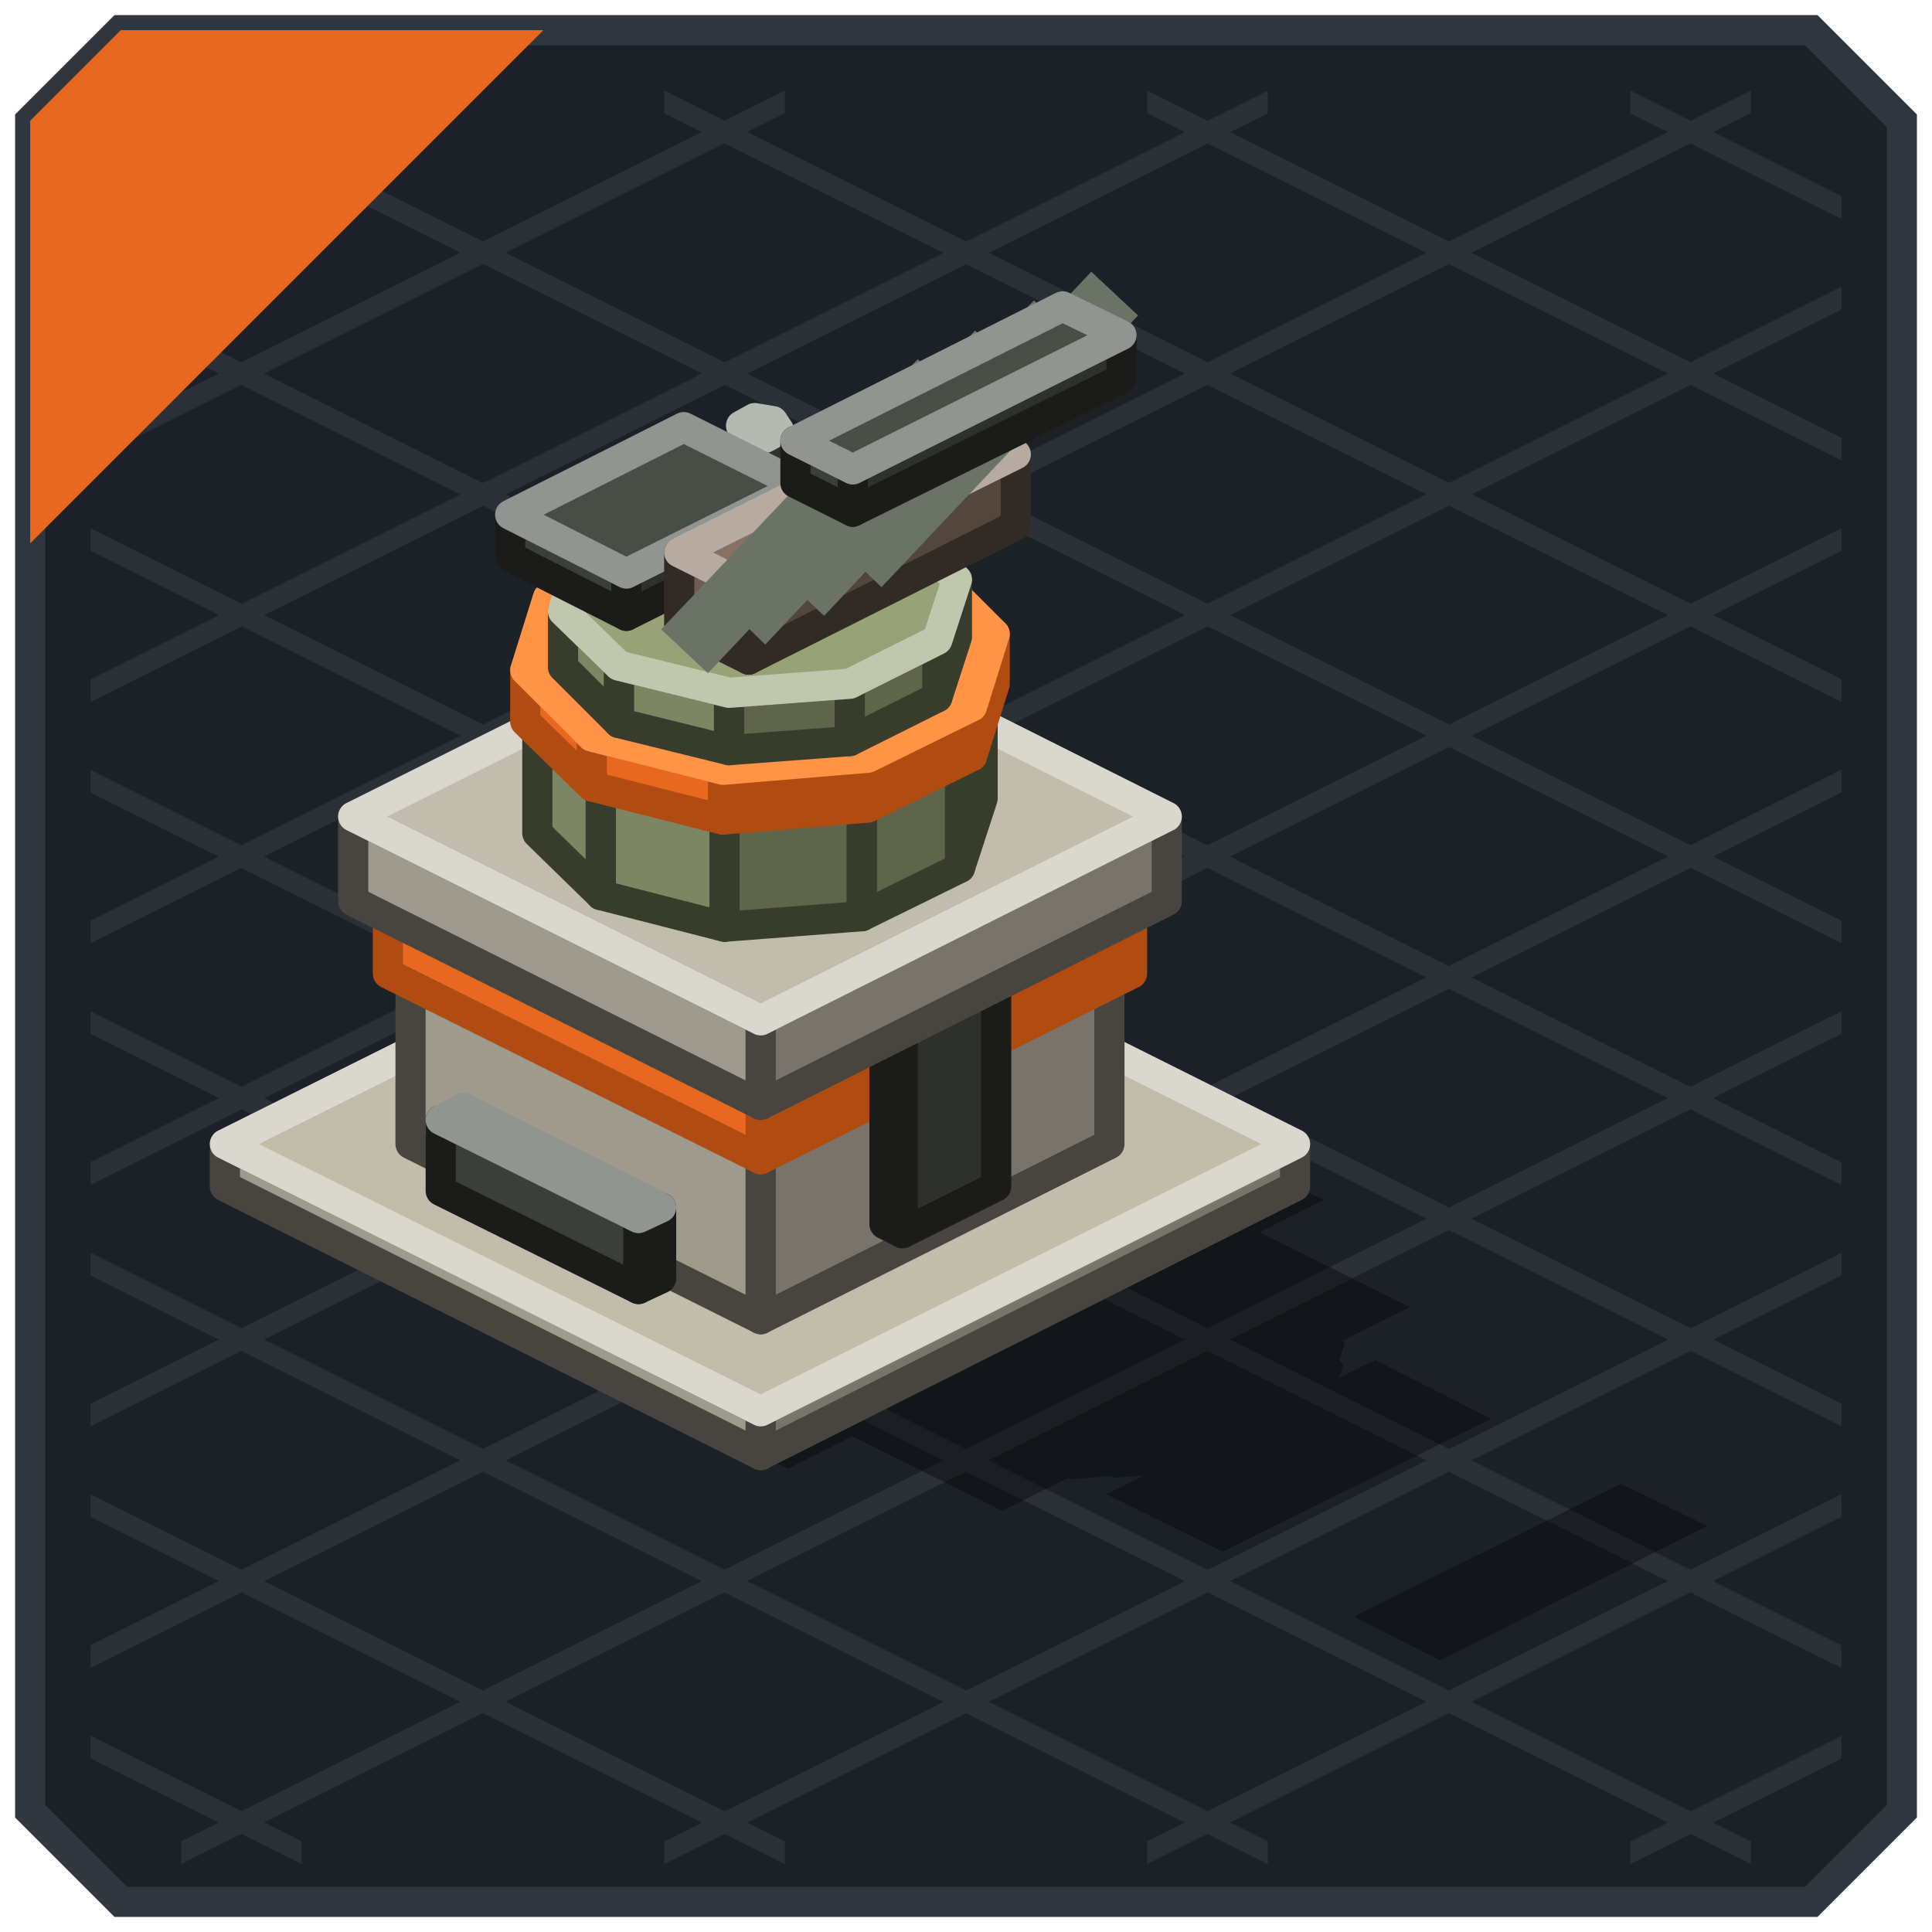
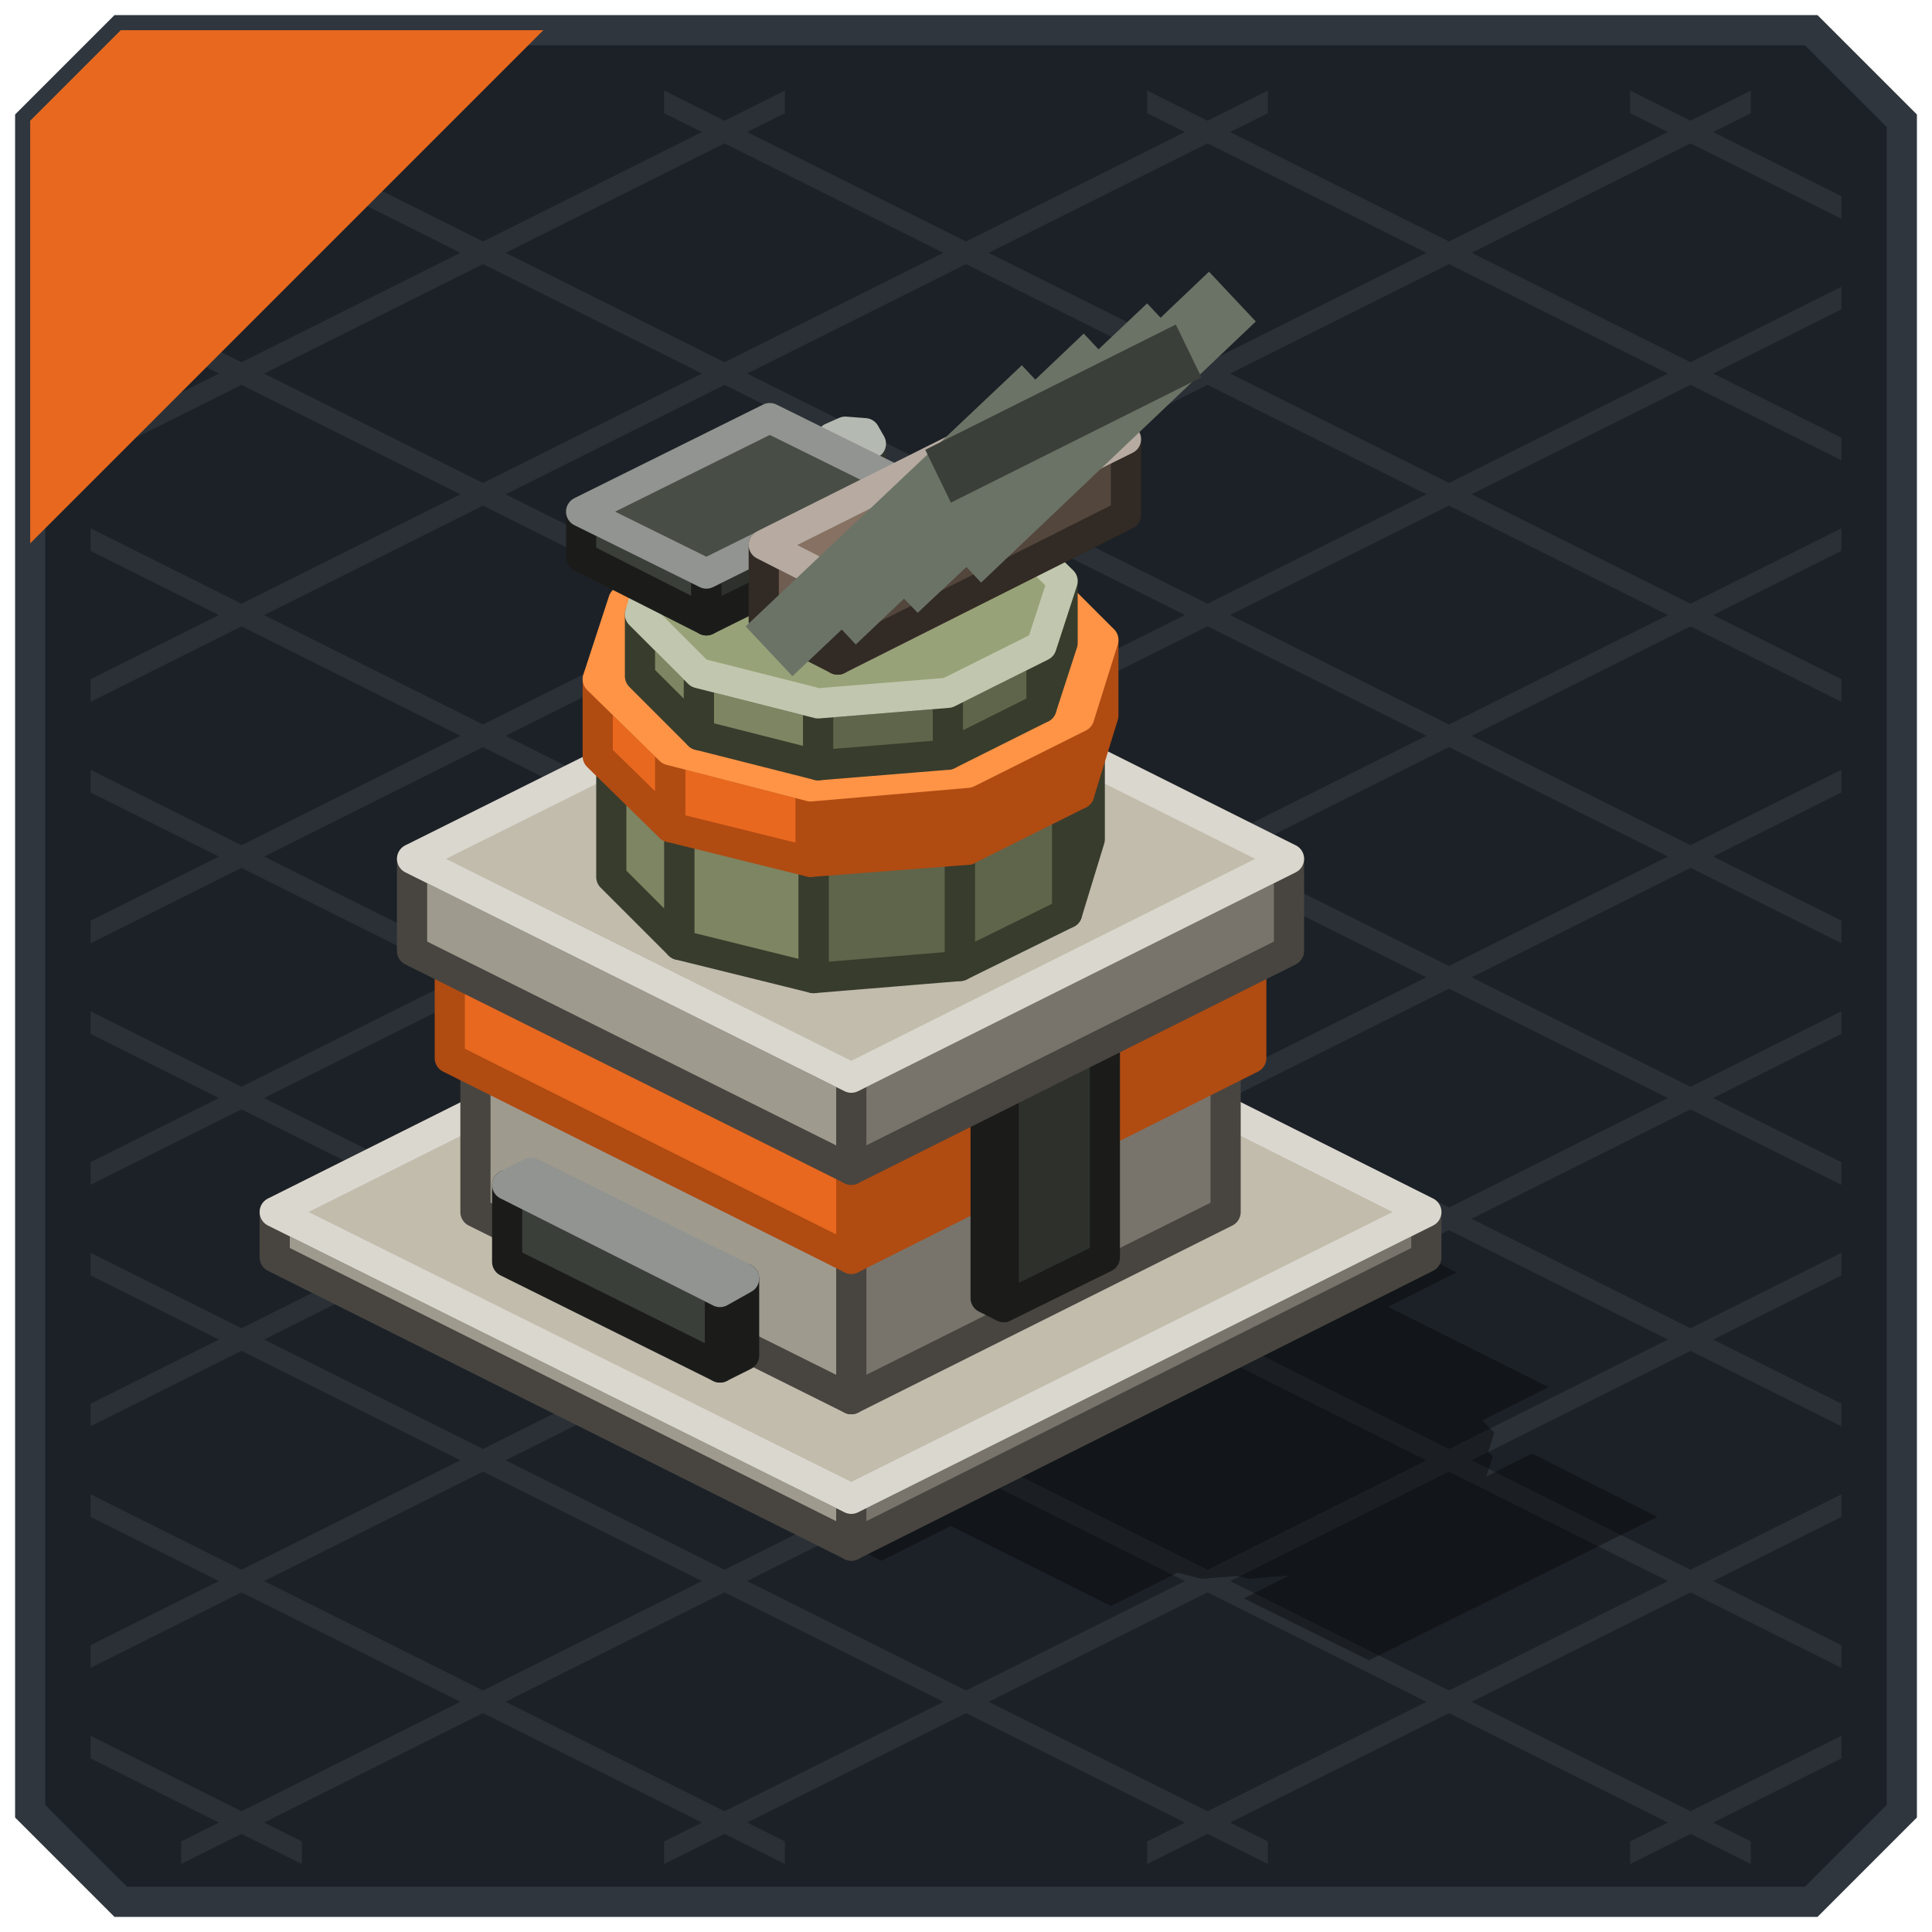
<svg xmlns="http://www.w3.org/2000/svg" width="128" height="128" viewBox="0 0 128 128">
  <g stroke-width="2">
    <polygon points="8,2 120,2 126,8 126,120 120,126 8,126 2,120 2,8" fill="#1C2127" stroke="#2F363D" />
  </g>
  <g>
    <polygon points="108,6 122,13 122,14.5 108,7.5" fill="#2A3036" />
    <polygon points="76,6 122,29 122,30.5 76,7.5" fill="#2A3036" />
    <polygon points="44,6 122,45 122,46.5 44,7.5" fill="#2A3036" />
    <polygon points="12,6 122,61 122,62.5 12,7.5" fill="#2A3036" />
    <polygon points="6,19 122,77 122,78.5 6,20.5" fill="#2A3036" />
    <polygon points="6,35 122,93 122,94.5 6,36.5" fill="#2A3036" />
    <polygon points="6,51 122,109 122,110.5 6,52.5" fill="#2A3036" />
    <polygon points="6,67 116,122 116,123.5 6,68.5" fill="#2A3036" />
    <polygon points="6,83 84,122 84,123.5 6,84.5" fill="#2A3036" />
    <polygon points="6,99 52,122 52,123.5 6,100.5" fill="#2A3036" />
    <polygon points="6,115 20,122 20,123.5 6,116.5" fill="#2A3036" />
    <polygon points="6,13 20,6 20,7.5 6,14.5" fill="#2A3036" />
    <polygon points="6,29 52,6 52,7.5 6,30.5" fill="#2A3036" />
    <polygon points="6,45 84,6 84,7.5 6,46.5" fill="#2A3036" />
    <polygon points="6,61 116,6 116,7.5 6,62.5" fill="#2A3036" />
    <polygon points="6,77 122,19 122,20.5 6,78.5" fill="#2A3036" />
    <polygon points="6,93 122,35 122,36.5 6,94.5" fill="#2A3036" />
    <polygon points="6,109 122,51 122,52.5 6,110.5" fill="#2A3036" />
    <polygon points="12,122 122,67 122,68.5 12,123.5" fill="#2A3036" />
    <polygon points="44,122 122,83 122,84.5 44,123.5" fill="#2A3036" />
    <polygon points="76,122 122,99 122,100.5 76,123.5" fill="#2A3036" />
    <polygon points="108,122 122,115 122,116.5 108,123.5" fill="#2A3036" />
  </g>
  <g>
    <polygon points="8,2 36,2 2,36 2,8" fill="#E8681F" />
  </g>
  <g opacity="0.35">
-     <polygon points="50.4,60.9 87.7,79.5 52.2,97.3 14.9,78.6" fill="#000000" />
-     <polygon points="52.2,68 82.7,83.2 59.6,94.8 29.1,79.5" fill="#000000" />
-     <polygon points="59.6,70.9 87.4,84.8 62.7,97.1 34.9,83.2" fill="#000000" />
-     <polygon points="62.7,71.3 93.4,86.6 66.4,100.1 35.7,84.8" fill="#000000" />
-     <polygon points="67.9,84.3 78.3,89.5 72.1,92.6 61.7,87.4" fill="#000000" />
-     <polygon points="33.2,83.1 49.4,91.2 47.8,92 31.6,83.9" fill="#000000" />
-     <polygon points="66.1,74.5 67.3,74.6 76.5,79.3 76.9,79.9 76,80.3 74.8,80.1 65.5,75.5 65.2,74.9" fill="#000000" />
-     <polygon points="59.6,80 68.7,79.3 76.9,81.4 81.9,83.8 86,87.9 84.6,92.5 78.1,95.7 69,96.5 60.8,94.4 55.9,91.9 51.7,87.8 53.1,83.3" fill="#000000" />
-     <polygon points="64.2,82.1 73.8,81.3 82.5,83.5 84.6,84.6 89.1,89 87.5,93.8 80.6,97.2 71,98 62.3,95.8 60.2,94.7 55.8,90.3 57.3,85.5" fill="#000000" />
-     <polygon points="67.5,84.3 75.5,83.7 82.8,85.5 85.3,86.8 89,90.4 87.7,94.4 81.9,97.3 73.9,97.9 66.6,96.1 64.2,94.8 60.5,91.2 61.7,87.2" fill="#000000" />
-     <polygon points="70.9,83.1 80.5,87.9 68.9,93.7 59.4,88.9" fill="#000000" />
-     <polygon points="91.1,90.1 98.8,94 81,102.8 73.3,99" fill="#000000" />
-     <polygon points="107.4,98.3 113.1,101.1 95.4,110 89.7,107.1" fill="#000000" />
+     <polygon points="56.4,64.2 96.5,84.3 58.4,103.4 18.2,83.3" fill="#000000" />
+     <polygon points="58.4,71.9 89.9,87.6 65,100 33.5,84.3" fill="#000000" />
+     <polygon points="65,74.3 96.2,89.9 69.6,103.2 38.5,87.6" fill="#000000" />
+     <polygon points="69.6,75.4 102.6,91.9 73.6,106.4 40.6,89.9" fill="#000000" />
+     <polygon points="75.2,89.4 86.4,95 79.8,98.3 68.6,92.7" fill="#000000" />
+     <polygon points="37.9,88.1 55.3,96.9 53.6,97.7 36.2,89" fill="#000000" />
+     <polygon points="73.3,78.8 74.6,79 84.5,84 84.9,84.6 83.9,85.1 82.6,84.9 72.7,80 72.3,79.3" fill="#000000" />
+     <polygon points="66.3,84.8 76.1,84 85,86.3 90.3,88.9 94.8,93.3 93.2,98.2 86.2,101.7 76.4,102.5 67.6,100.2 62.3,97.6 57.8,93.2 59.3,88.3" fill="#000000" />
+     <polygon points="71.2,87 81.6,86.2 90.9,88.6 94.2,90.2 99,94.9 97.4,100.1 89.9,103.8 79.6,104.6 70.3,102.2 66.9,100.6 62.2,95.9 63.8,90.7" fill="#000000" />
+     <polygon points="75.8,89.9 84.5,89.2 92.3,91.2 94.9,92.5 98.9,96.5 97.5,100.8 91.3,103.9 82.7,104.6 74.9,102.6 72.2,101.2 68.2,97.3 69.6,93" fill="#000000" />
+     <polygon points="79.5,88.6 89.8,93.8 77.4,100 67.1,94.9" fill="#000000" />
+     <polygon points="101.5,96.3 109.8,100.5 90.7,110 82.4,105.9" fill="#000000" />
  </g>
  <g stroke-width="2" stroke-linejoin="round">
-     <polygon points="50.4,96.4 14.9,78.6 14.9,75.8 50.4,93.5" fill="#9F9A8E" stroke="#484540" />
-     <polygon points="85.8,78.6 50.4,96.4 50.4,93.5 85.8,75.8" fill="#78746B" stroke="#484540" />
-     <polygon points="50.4,93.5 14.9,75.8 50.4,58.1 85.8,75.8" fill="#C2BCAD" stroke="#DAD7CE" />
-     <polygon points="50.4,87.4 27.2,75.8 27.2,64.5 50.4,76" fill="#9F9A8E" stroke="#484540" />
-     <polygon points="73.5,75.8 50.4,87.4 50.4,76 73.5,64.5" fill="#78746B" stroke="#484540" />
-     <polygon points="50.4,76 27.2,64.5 50.4,52.9 73.5,64.5" fill="#C2BCAD" stroke="#DAD7CE" />
-     <polygon points="50.4,76.8 25.7,64.5 25.7,59.7 50.4,72.1" fill="#E8681F" stroke="#B04B12" />
-     <polygon points="75,64.5 50.4,76.8 50.4,72.1 75,59.7" fill="#B04B12" stroke="#B04B12" />
-     <polygon points="50.4,72.1 25.7,59.7 50.4,47.4 75,59.7" fill="#FF9446" stroke="#FF9446" />
-     <polygon points="42.3,85.4 29.2,78.9 29.2,74.2 42.3,80.7" fill="#3B3F39" stroke="#1B1C1A" />
-     <polygon points="43.8,84.7 42.3,85.4 42.3,80.7 43.8,80" fill="#2D302B" stroke="#1B1C1A" />
-     <polygon points="42.3,80.7 29.2,74.2 30.7,73.4 43.8,80" fill="#484D46" stroke="#919490" />
-     <polygon points="59.8,81.7 58.6,81.1 58.6,67 59.8,67.5" fill="#3B3F39" stroke="#1B1C1A" />
-     <polygon points="66,78.6 59.8,81.7 59.8,67.5 66,64.5" fill="#2D302B" stroke="#1B1C1A" />
-     <polygon points="59.8,67.5 58.6,67 64.8,63.9 66,64.5" fill="#484D46" stroke="#919490" />
-     <polygon points="50.4,73.2 23.4,59.7 23.4,54.1 50.4,67.6" fill="#9F9A8E" stroke="#484540" />
-     <polygon points="77.3,59.7 50.4,73.2 50.4,67.6 77.3,54.1" fill="#78746B" stroke="#484540" />
-     <polygon points="50.4,67.6 23.4,54.1 50.4,40.6 77.3,54.1" fill="#C2BCAD" stroke="#DAD7CE" />
-     <polygon points="50.7,43.1 49.5,43 49.5,28.8 50.7,29" fill="#6B7366" stroke="#30342E" />
-     <polygon points="49.5,43 49.1,42.3 49.1,28.2 49.5,28.8" fill="#6B7366" stroke="#30342E" />
-     <polygon points="51.6,42.7 50.7,43.1 50.7,29 51.6,28.5" fill="#51574D" stroke="#30342E" />
-     <polygon points="50.7,29 49.5,28.8 49.1,28.2 50,27.7 51.2,27.9 51.6,28.5" fill="#828C7C" stroke="#B4BAB1" />
-     <polygon points="57.1,60.7 48,61.4 48,53.9 57.1,53.2" fill="#5F654A" stroke="#383C2C" />
-     <polygon points="48,61.4 39.8,59.3 39.8,51.8 48,53.9" fill="#7D8562" stroke="#383C2C" />
-     <polygon points="39.8,59.3 35.6,55.2 35.6,47.7 39.8,51.8" fill="#7D8562" stroke="#383C2C" />
-     <polygon points="65.1,52.9 63.6,57.5 63.6,49.9 65.1,45.4" fill="#5F654A" stroke="#383C2C" />
-     <polygon points="63.6,57.5 57.1,60.7 57.1,53.2 63.6,49.9" fill="#5F654A" stroke="#383C2C" />
-     <polygon points="57.1,53.2 48,53.9 39.8,51.8 35.6,47.7 37.1,43.1 43.6,39.9 52.7,39.2 60.9,41.3 65.1,45.4 63.6,49.9" fill="#98A278" stroke="#C1C7AE" />
-     <polygon points="57.5,53.5 47.9,54.3 47.9,51 57.5,50.2" fill="#B04B12" stroke="#B04B12" />
-     <polygon points="47.9,54.3 39.2,52.1 39.2,48.8 47.9,51" fill="#E8681F" stroke="#B04B12" />
-     <polygon points="39.2,52.1 34.8,47.8 34.8,44.4 39.2,48.8" fill="#E8681F" stroke="#B04B12" />
-     <polygon points="65.9,45.3 64.4,50.1 64.4,46.8 65.9,42" fill="#B04B12" stroke="#B04B12" />
-     <polygon points="64.4,50.1 57.5,53.5 57.5,50.2 64.4,46.8" fill="#B04B12" stroke="#B04B12" />
-     <polygon points="57.5,50.2 47.9,51 39.2,48.8 34.8,44.4 36.3,39.6 43.2,36.2 52.8,35.4 61.5,37.6 65.9,42 64.4,46.8" fill="#FF9446" stroke="#FF9446" />
-     <polygon points="56.3,49.1 48.3,49.7 48.3,45.9 56.3,45.3" fill="#5F654A" stroke="#383C2C" />
-     <polygon points="48.3,49.7 41,47.9 41,44.1 48.3,45.9" fill="#7D8562" stroke="#383C2C" />
-     <polygon points="41,47.9 37.3,44.2 37.3,40.5 41,44.1" fill="#7D8562" stroke="#383C2C" />
-     <polygon points="63.4,42.2 62.1,46.2 62.1,42.4 63.4,38.4" fill="#5F654A" stroke="#383C2C" />
-     <polygon points="62.1,46.2 56.3,49.1 56.3,45.3 62.1,42.4" fill="#5F654A" stroke="#383C2C" />
-     <polygon points="56.3,45.3 48.3,45.9 41,44.1 37.3,40.5 38.6,36.4 44.4,33.6 52.4,32.9 59.7,34.8 63.4,38.4 62.1,42.4" fill="#98A278" stroke="#C1C7AE" />
-     <polygon points="41.5,40.8 33.8,36.9 33.8,34.1 41.5,38" fill="#3B3F39" stroke="#1B1C1A" />
-     <polygon points="53.1,35 41.5,40.8 41.5,38 53.1,32.2" fill="#2D302B" stroke="#1B1C1A" />
-     <polygon points="41.5,38 33.8,34.1 45.3,28.3 53.1,32.2" fill="#484D46" stroke="#919490" />
-     <polygon points="49.6,43.7 45,41.4 45,36.6 49.6,38.9" fill="#6E5D50" stroke="#322A24" />
-     <polygon points="67.3,34.8 49.6,43.7 49.6,38.9 67.3,30.1" fill="#53463C" stroke="#322A24" />
-     <polygon points="49.6,38.9 45,36.6 62.7,27.8 67.3,30.1" fill="#867162" stroke="#B6AAA1" />
-     <polygon points="55.4,36 72.3,18 75.4,20.9 58.4,38.9" fill="#6B7366" />
-     <polygon points="51.5,37.9 68.5,19.9 71.5,22.8 54.6,40.8" fill="#6B7366" />
-     <polygon points="47.7,39.8 64.6,21.9 67.7,24.7 50.7,42.7" fill="#6B7366" />
-     <polygon points="43.8,41.7 60.8,23.8 63.8,26.7 46.9,44.6" fill="#6B7366" />
-     <polygon points="56.5,33.9 52.7,32 52.7,29.2 56.5,31.1" fill="#3B3F39" stroke="#1B1C1A" />
-     <polygon points="74.3,25.1 56.5,33.9 56.5,31.1 74.3,22.2" fill="#2D302B" stroke="#1B1C1A" />
-     <polygon points="56.5,31.1 52.7,29.2 70.4,20.3 74.3,22.2" fill="#484D46" stroke="#919490" />
+     <polygon points="56.4,102.4 18.2,83.3 18.2,80.3 56.4,99.3" fill="#9F9A8E" stroke="#484540" />
+     <polygon points="94.5,83.3 56.4,102.4 56.4,99.3 94.5,80.3" fill="#78746B" stroke="#484540" />
+     <polygon points="56.4,99.3 18.2,80.3 56.4,61.2 94.5,80.3" fill="#C2BCAD" stroke="#DAD7CE" />
+     <polygon points="56.4,92.7 31.5,80.3 31.5,70.1 56.4,82.5" fill="#9F9A8E" stroke="#484540" />
+     <polygon points="81.2,80.3 56.4,92.7 56.4,82.5 81.2,70.1" fill="#78746B" stroke="#484540" />
+     <polygon points="56.4,82.5 31.5,70.1 56.4,57.7 81.2,70.1" fill="#C2BCAD" stroke="#DAD7CE" />
+     <polygon points="56.4,83.4 29.8,70.1 29.8,63 56.4,76.3" fill="#E8681F" stroke="#B04B12" />
+     <polygon points="82.9,70.1 56.4,83.4 56.4,76.3 82.9,63" fill="#B04B12" stroke="#B04B12" />
+     <polygon points="56.4,76.3 29.8,63 56.4,49.7 82.9,63" fill="#FF9446" stroke="#FF9446" />
+     <polygon points="47.7,90.6 33.6,83.6 33.6,78.5 47.7,85.6" fill="#3B3F39" stroke="#1B1C1A" />
+     <polygon points="49.3,89.8 47.7,90.6 47.7,85.6 49.3,84.7" fill="#2D302B" stroke="#1B1C1A" />
+     <polygon points="47.7,85.6 33.6,78.5 35.2,77.7 49.3,84.7" fill="#484D46" stroke="#919490" />
+     <polygon points="66.5,86.6 65.3,86 65.3,70.8 66.5,71.4" fill="#3B3F39" stroke="#1B1C1A" />
+     <polygon points="73.2,83.3 66.5,86.6 66.5,71.4 73.2,68.1" fill="#2D302B" stroke="#1B1C1A" />
+     <polygon points="66.5,71.4 65.3,70.8 71.9,67.4 73.2,68.1" fill="#484D46" stroke="#919490" />
+     <polygon points="56.4,77.5 27.3,63 27.3,56.9 56.4,71.4" fill="#9F9A8E" stroke="#484540" />
+     <polygon points="85.4,63 56.4,77.5 56.4,71.4 85.4,56.9" fill="#78746B" stroke="#484540" />
+     <polygon points="56.4,71.4 27.3,56.9 56.4,42.4 85.4,56.9" fill="#C2BCAD" stroke="#DAD7CE" />
+     <polygon points="56.7,45.1 55.4,44.9 55.4,29.7 56.7,29.9" fill="#6B7366" stroke="#30342E" />
+     <polygon points="55.4,44.9 55.1,44.3 55.1,29 55.4,29.7" fill="#6B7366" stroke="#30342E" />
+     <polygon points="57.7,44.6 56.7,45.1 56.7,29.9 57.7,29.4" fill="#51574D" stroke="#30342E" />
+     <polygon points="56.7,29.9 55.4,29.7 55.1,29 56,28.6 57.3,28.7 57.7,29.4" fill="#828C7C" stroke="#B4BAB1" />
+     <polygon points="63.6,64 53.9,64.8 53.9,56.7 63.6,55.9" fill="#5F654A" stroke="#383C2C" />
+     <polygon points="53.9,64.8 45,62.6 45,54.4 53.9,56.7" fill="#7D8562" stroke="#383C2C" />
+     <polygon points="45,62.6 40.5,58.1 40.5,50 45,54.4" fill="#7D8562" stroke="#383C2C" />
+     <polygon points="72.2,55.6 70.7,60.5 70.7,52.4 72.2,47.5" fill="#5F654A" stroke="#383C2C" />
+     <polygon points="70.7,60.5 63.6,64 63.6,55.9 70.7,52.4" fill="#5F654A" stroke="#383C2C" />
+     <polygon points="63.6,55.9 53.9,56.7 45,54.4 40.5,50 42.1,45.1 49.1,41.6 58.9,40.8 67.7,43.1 72.2,47.5 70.7,52.4" fill="#98A278" stroke="#C1C7AE" />
+     <polygon points="64.1,56.3 53.7,57.1 53.7,52.1 64.1,51.2" fill="#B04B12" stroke="#B04B12" />
+     <polygon points="53.7,57.1 44.4,54.8 44.4,49.7 53.7,52.1" fill="#E8681F" stroke="#B04B12" />
+     <polygon points="44.4,54.8 39.6,50.1 39.6,45 44.4,49.7" fill="#E8681F" stroke="#B04B12" />
+     <polygon points="73.1,47.4 71.5,52.6 71.5,47.5 73.1,42.4" fill="#B04B12" stroke="#B04B12" />
+     <polygon points="71.5,52.6 64.1,56.3 64.1,51.2 71.5,47.5" fill="#B04B12" stroke="#B04B12" />
+     <polygon points="64.1,51.2 53.7,52.1 44.4,49.7 39.6,45 41.3,39.8 48.7,36.1 59,35.3 68.4,37.7 73.1,42.4 71.5,47.5" fill="#FF9446" stroke="#FF9446" />
+     <polygon points="62.8,50 54.2,50.7 54.2,46.6 62.8,45.9" fill="#5F654A" stroke="#383C2C" />
+     <polygon points="54.2,50.7 46.3,48.7 46.3,44.6 54.2,46.6" fill="#7D8562" stroke="#383C2C" />
+     <polygon points="46.3,48.7 42.4,44.8 42.4,40.7 46.3,44.6" fill="#7D8562" stroke="#383C2C" />
+     <polygon points="70.4,42.6 69,46.9 69,42.8 70.4,38.5" fill="#5F654A" stroke="#383C2C" />
+     <polygon points="69,46.9 62.8,50 62.8,45.9 69,42.8" fill="#5F654A" stroke="#383C2C" />
+     <polygon points="62.8,45.9 54.2,46.6 46.3,44.6 42.4,40.7 43.7,36.4 49.9,33.3 58.6,32.6 66.4,34.6 70.4,38.5 69,42.8" fill="#98A278" stroke="#C1C7AE" />
+     <polygon points="46.8,41.1 38.5,36.9 38.5,33.9 46.8,38" fill="#3B3F39" stroke="#1B1C1A" />
+     <polygon points="59.3,34.9 46.8,41.1 46.8,38 59.3,31.8" fill="#2D302B" stroke="#1B1C1A" />
+     <polygon points="46.8,38 38.5,33.9 51,27.7 59.3,31.8" fill="#484D46" stroke="#919490" />
+     <polygon points="55.5,43.7 50.6,41.2 50.6,36.1 55.5,38.6" fill="#6E5D50" stroke="#322A24" />
+     <polygon points="74.6,34.1 55.5,43.7 55.5,38.6 74.6,29.1" fill="#53463C" stroke="#322A24" />
+     <polygon points="55.5,38.6 50.6,36.1 69.6,26.6 74.6,29.1" fill="#867162" stroke="#B6AAA1" />
+     <polygon points="61.9,35.3 80.1,18 83.2,21.3 65,38.6" fill="#6B7366" />
+     <polygon points="57.7,37.4 76,20.1 79.1,23.4 60.8,40.6" fill="#6B7366" />
+     <polygon points="53.6,39.4 71.8,22.1 74.9,25.4 56.7,42.7" fill="#6B7366" />
+     <polygon points="49.4,41.5 67.7,24.2 70.8,27.5 52.5,44.8" fill="#6B7366" />
+     <polygon points="79.6,25 63,33.3 61.3,29.8 77.9,21.5" fill="#3B3F39" />
  </g>
</svg>
